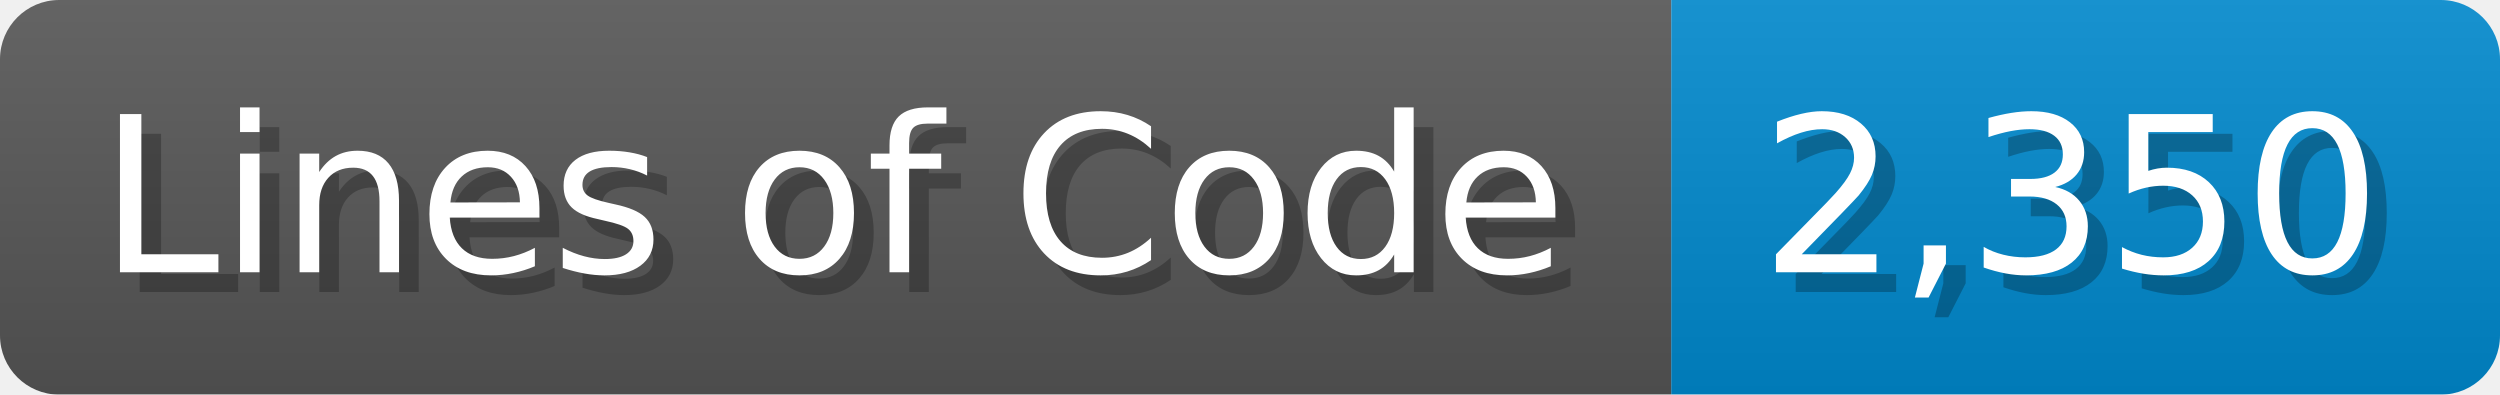
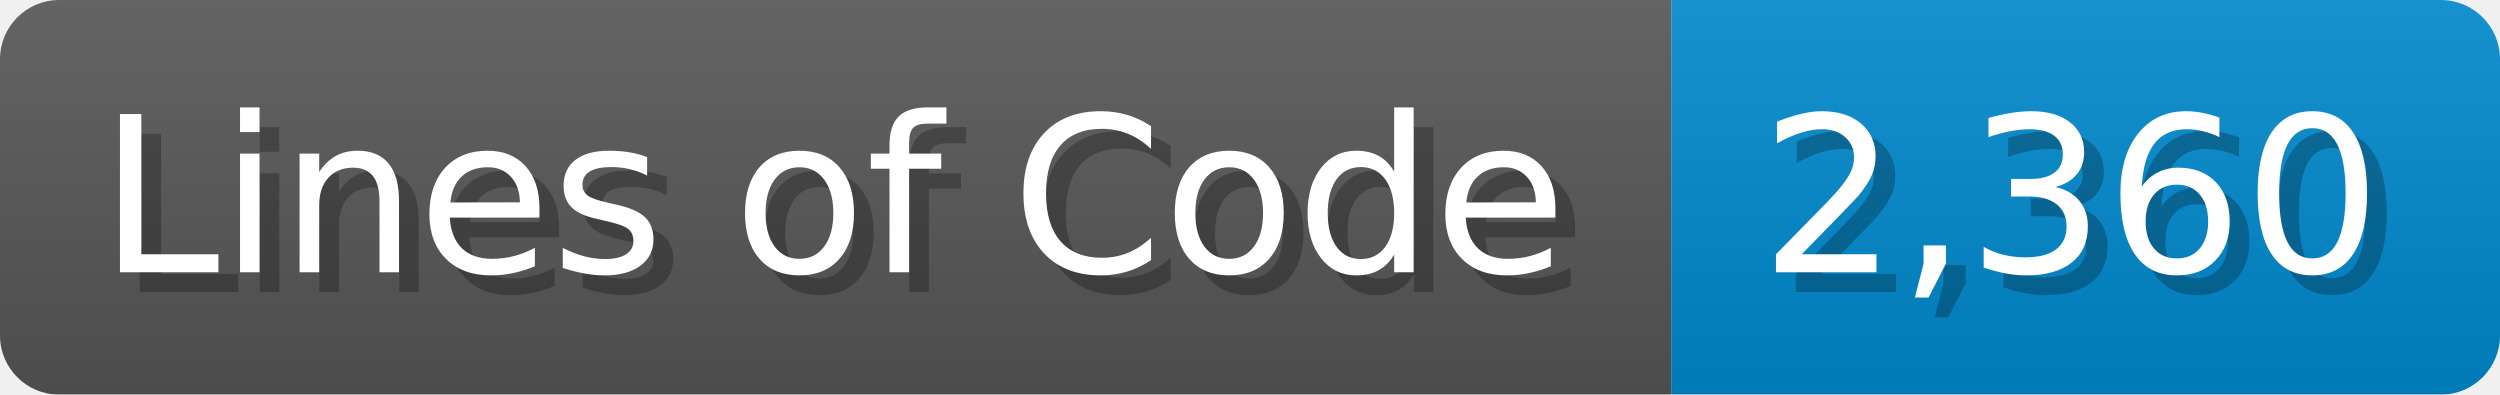
<svg xmlns="http://www.w3.org/2000/svg" width="126.7" height="20" viewBox="0 0 1267 200">
  <linearGradient id="a" x2="0" y2="100%">
    <stop offset="0" stop-opacity=".1" stop-color="#EEE" />
    <stop offset="1" stop-opacity=".1" />
  </linearGradient>
  <mask id="m">
    <rect width="1267" height="200" rx="30" fill="#FFF" />
  </mask>
  <g mask="url(#m)">
    <rect width="847" height="200" fill="#555" />
    <rect width="420" height="200" fill="#08C" x="847" />
    <rect width="1267" height="200" fill="url(#a)" />
  </g>
  <g fill="#fff" text-anchor="start" font-family="Verdana,DejaVu Sans,sans-serif" font-size="110">
    <text x="60" y="148" textLength="747" fill="#000" opacity="0.25">Lines of Code</text>
    <text x="50" y="138" textLength="747">Lines of Code</text>
-     <text x="902" y="148" textLength="320" fill="#000" opacity="0.25">2,350</text>
-     <text x="892" y="138" textLength="320">2,350</text>
+     <text x="902" y="148" textLength="320" fill="#000" opacity="0.25">2,360</text>
+     <text x="892" y="138" textLength="320">2,360</text>
  </g>
</svg>
